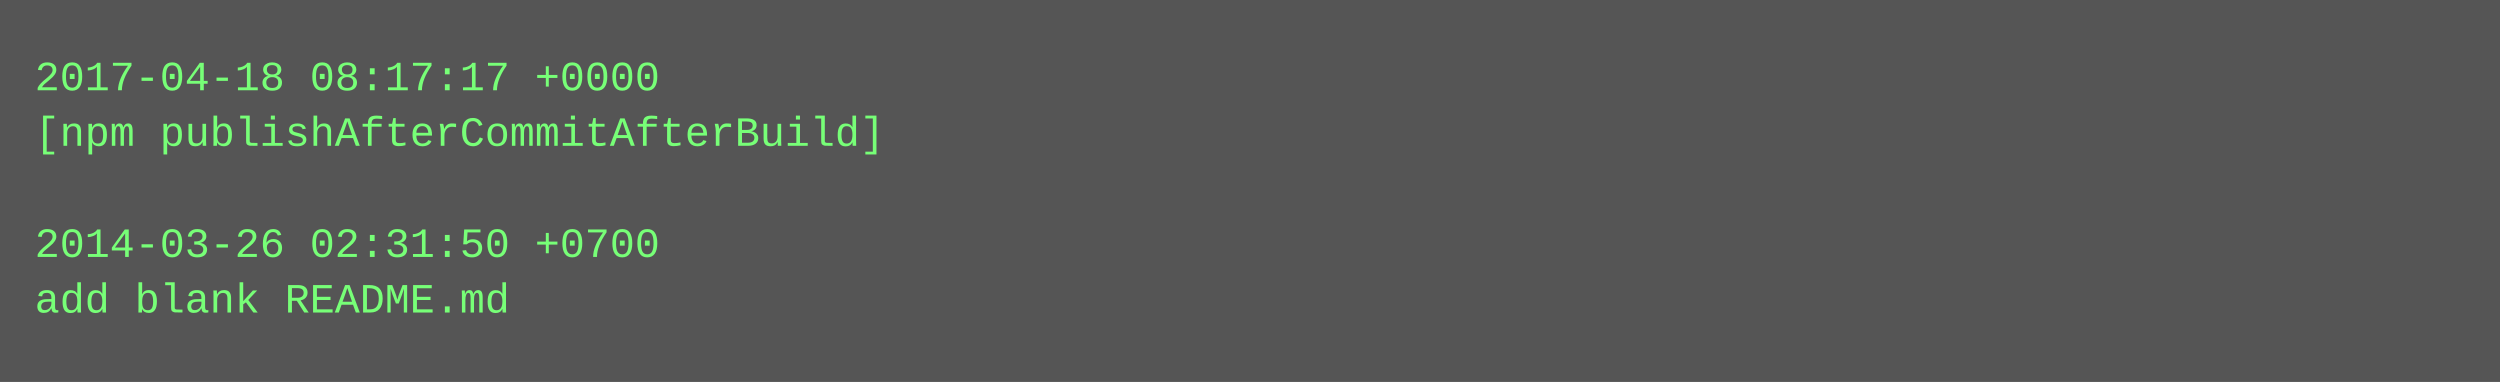
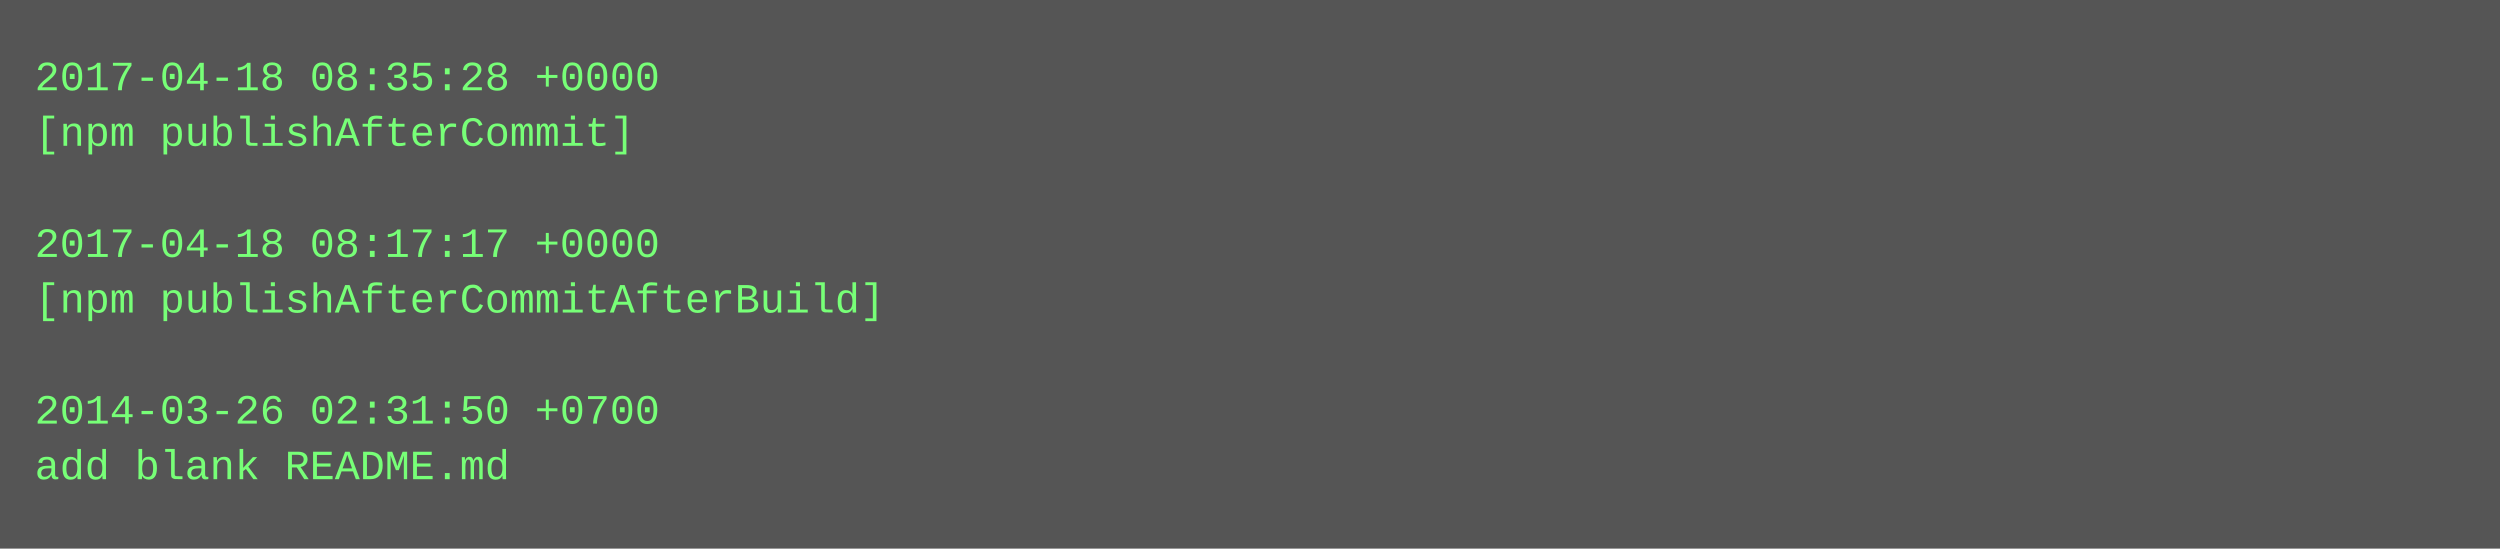
- <svg xmlns="http://www.w3.org/2000/svg" height="110" width="720">
-   <rect height="110" fill="#555" width="720" />
+ <svg xmlns="http://www.w3.org/2000/svg" height="158" width="720">
+   <rect height="158" fill="#555" width="720" />
  <text fill="#7f7" font-family="Courier New" font-size="12" xml:space="preserve">
-     <tspan x="10" y="26">2017-04-18 08:17:17 +0000</tspan>
-     <tspan x="10" y="42">[npm publishAfterCommitAfterBuild]</tspan>
+     <tspan x="10" y="26">2017-04-18 08:35:28 +0000</tspan>
+     <tspan x="10" y="42">[npm publishAfterCommit]</tspan>
    <tspan x="10" y="58" />
-     <tspan x="10" y="74">2014-03-26 02:31:50 +0700</tspan>
-     <tspan x="10" y="90">add blank README.md</tspan>
+     <tspan x="10" y="74">2017-04-18 08:17:17 +0000</tspan>
+     <tspan x="10" y="90">[npm publishAfterCommitAfterBuild]</tspan>
+     <tspan x="10" y="106" />
+     <tspan x="10" y="122">2014-03-26 02:31:50 +0700</tspan>
+     <tspan x="10" y="138">add blank README.md</tspan>
  </text>
</svg>
